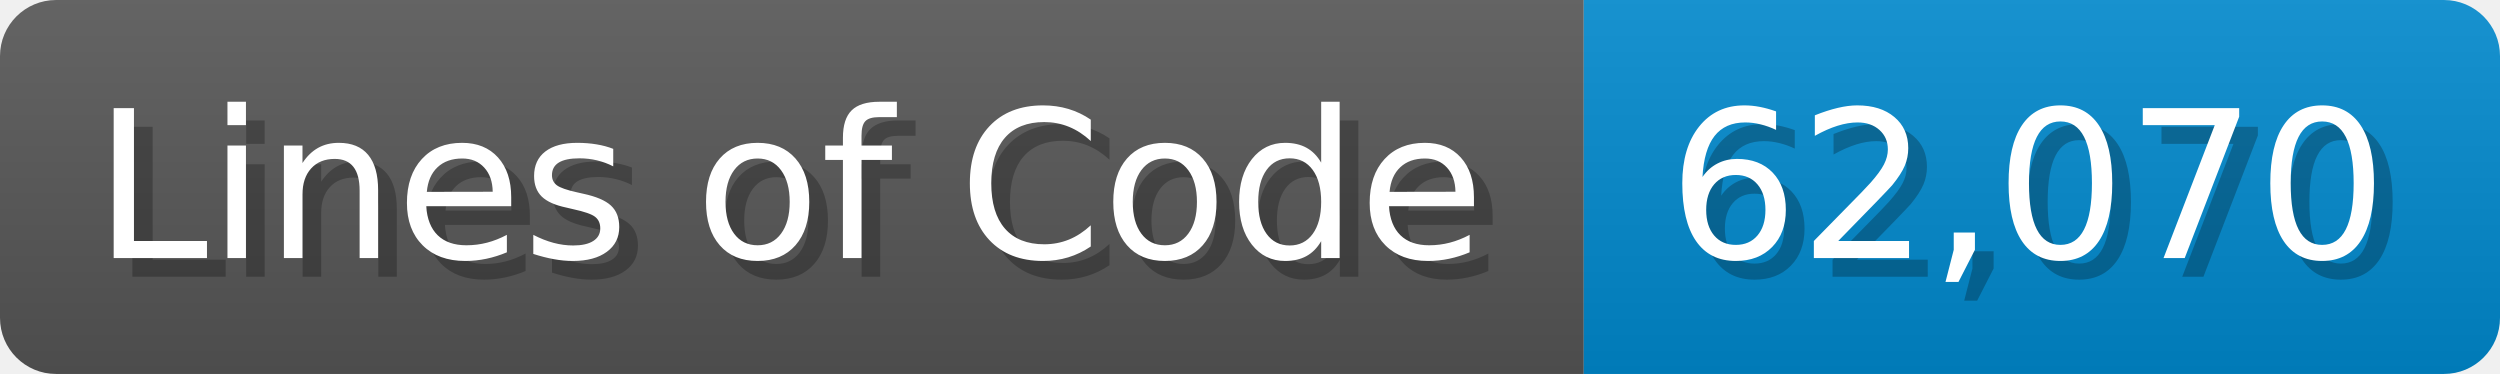
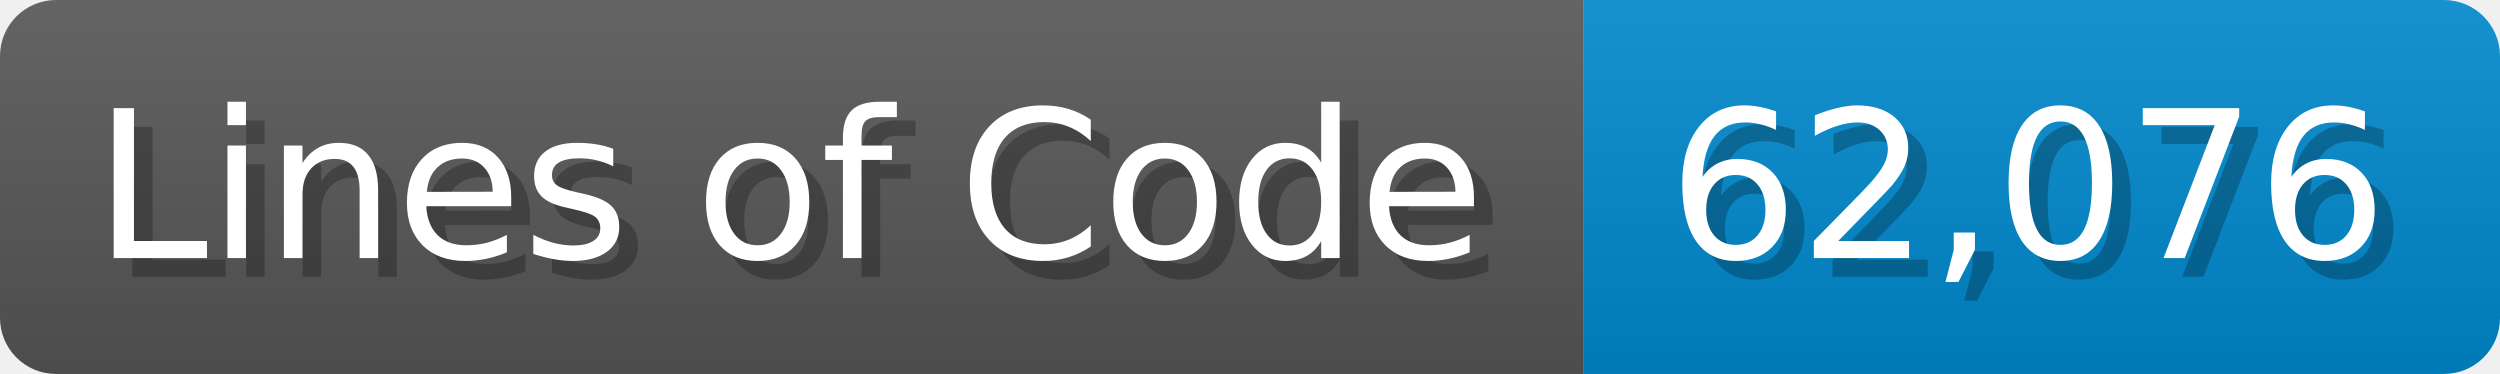
<svg xmlns="http://www.w3.org/2000/svg" width="133.7" height="20" viewBox="0 0 1337 200">
  <linearGradient id="a" x2="0" y2="100%">
    <stop offset="0" stop-opacity=".1" stop-color="#EEE" />
    <stop offset="1" stop-opacity=".1" />
  </linearGradient>
  <mask id="m">
    <rect width="1337" height="200" rx="30" fill="#FFF" />
  </mask>
  <g mask="url(#m)">
    <rect width="847" height="200" fill="#555" />
    <rect width="490" height="200" fill="#08C" x="847" />
    <rect width="1337" height="200" fill="url(#a)" />
  </g>
  <g fill="#fff" text-anchor="start" font-family="Verdana,DejaVu Sans,sans-serif" font-size="110">
    <text x="60" y="148" textLength="747" fill="#000" opacity="0.25">Lines of Code</text>
    <text x="50" y="138" textLength="747">Lines of Code</text>
-     <text x="902" y="148" textLength="390" fill="#000" opacity="0.25">62,070</text>
-     <text x="892" y="138" textLength="390">62,070</text>
+     <text x="902" y="148" textLength="390" fill="#000" opacity="0.25">62,076</text>
+     <text x="892" y="138" textLength="390">62,076</text>
  </g>
</svg>
